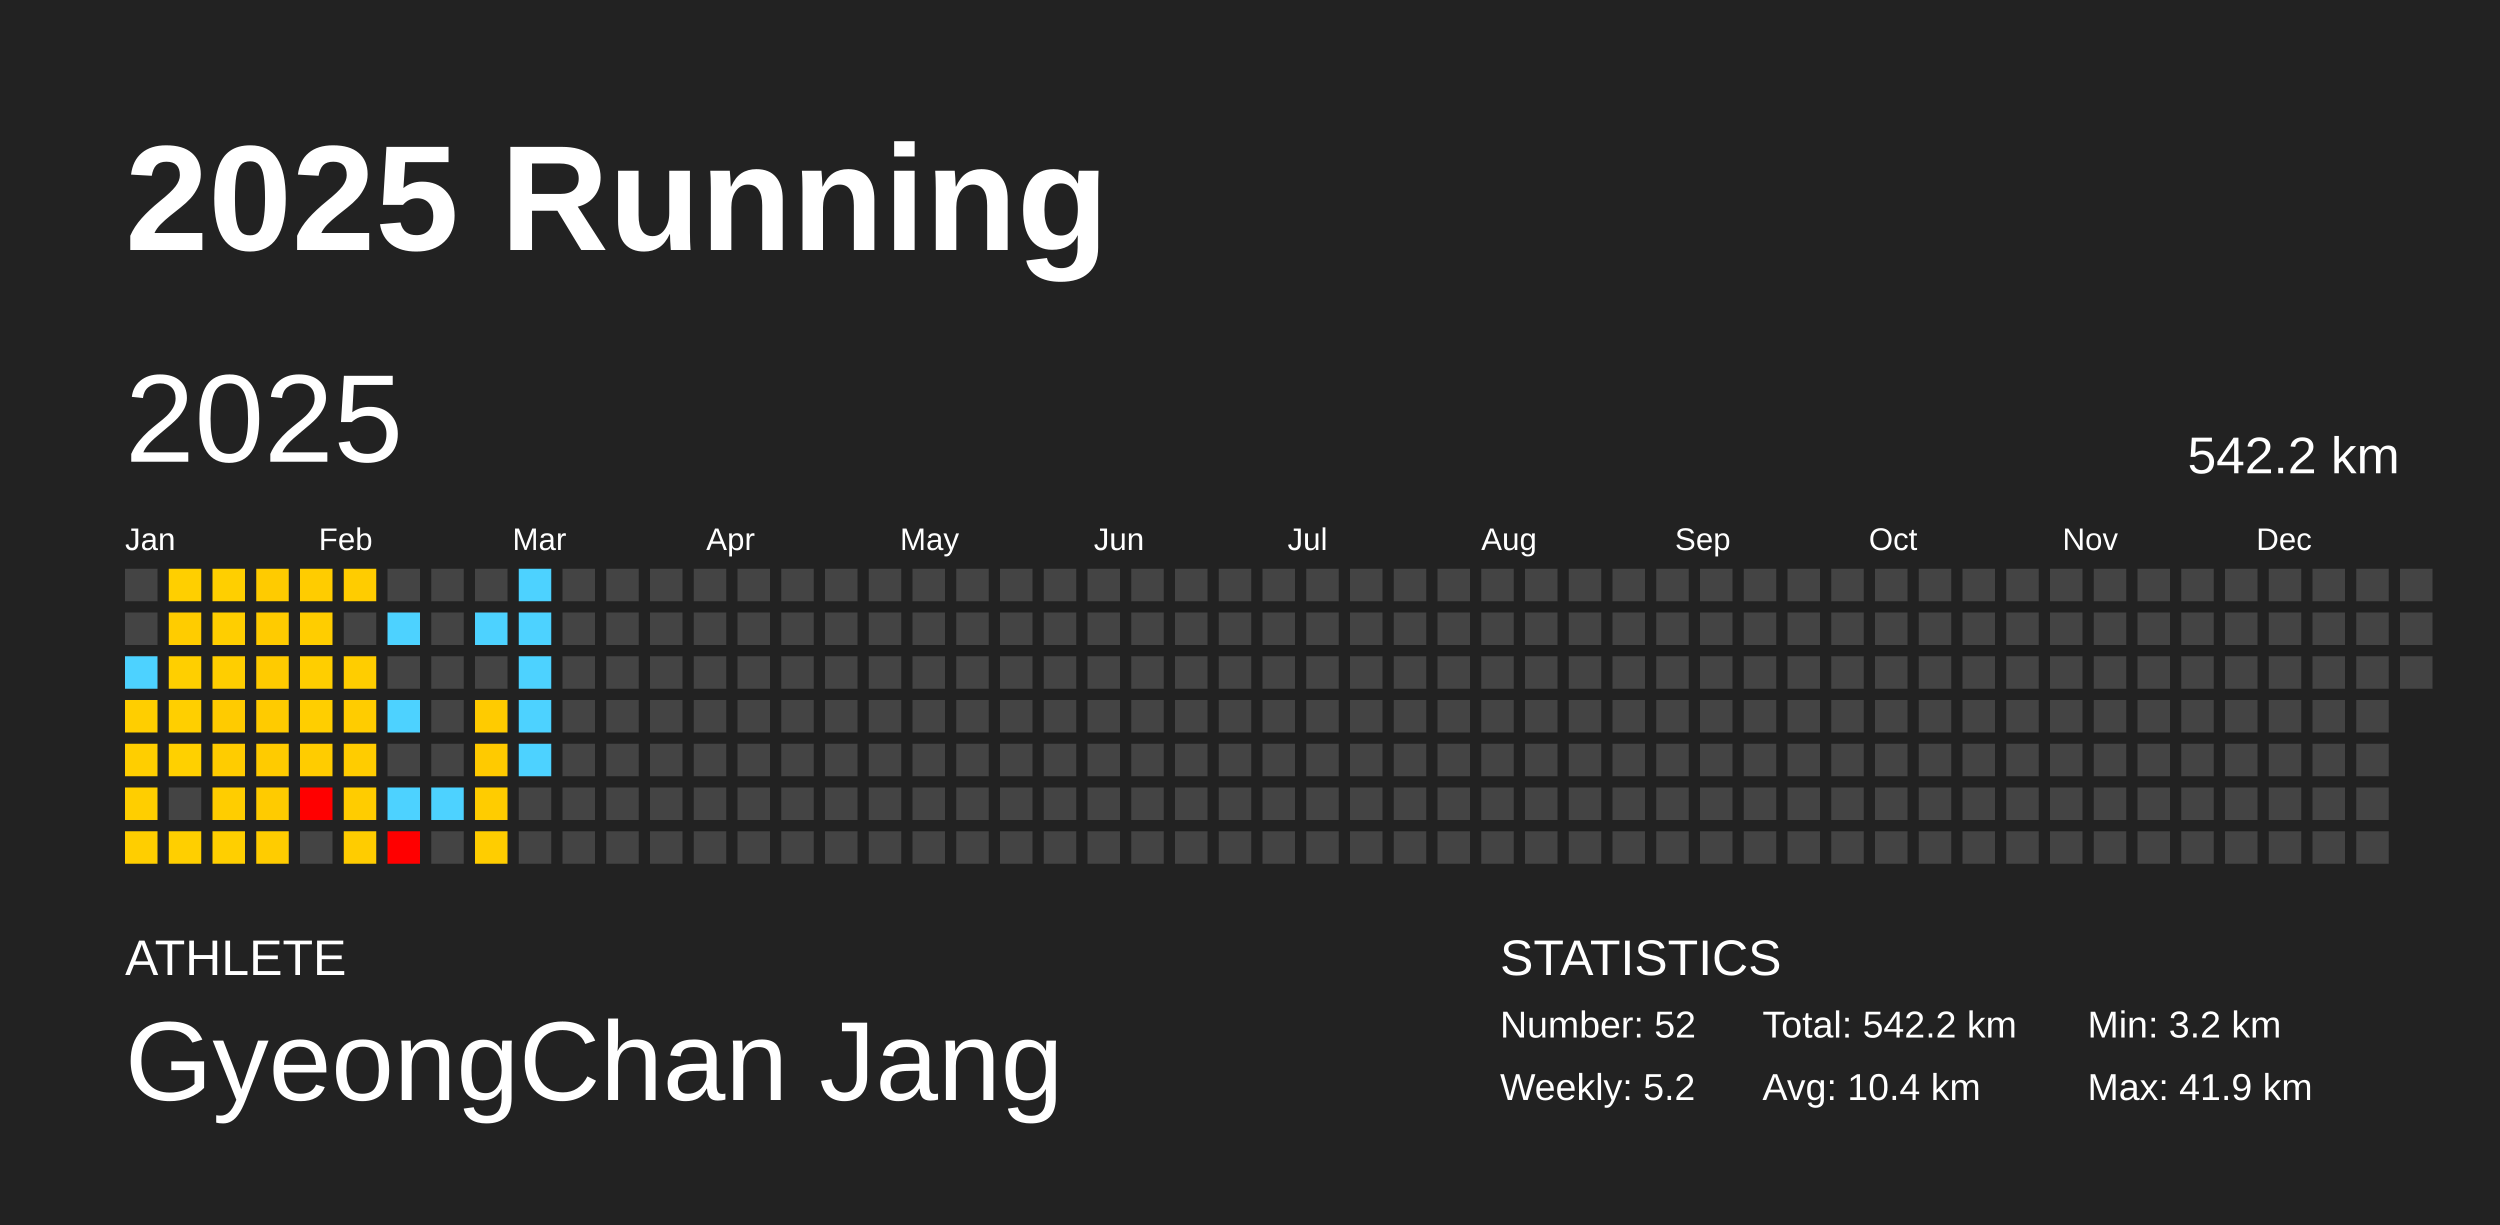
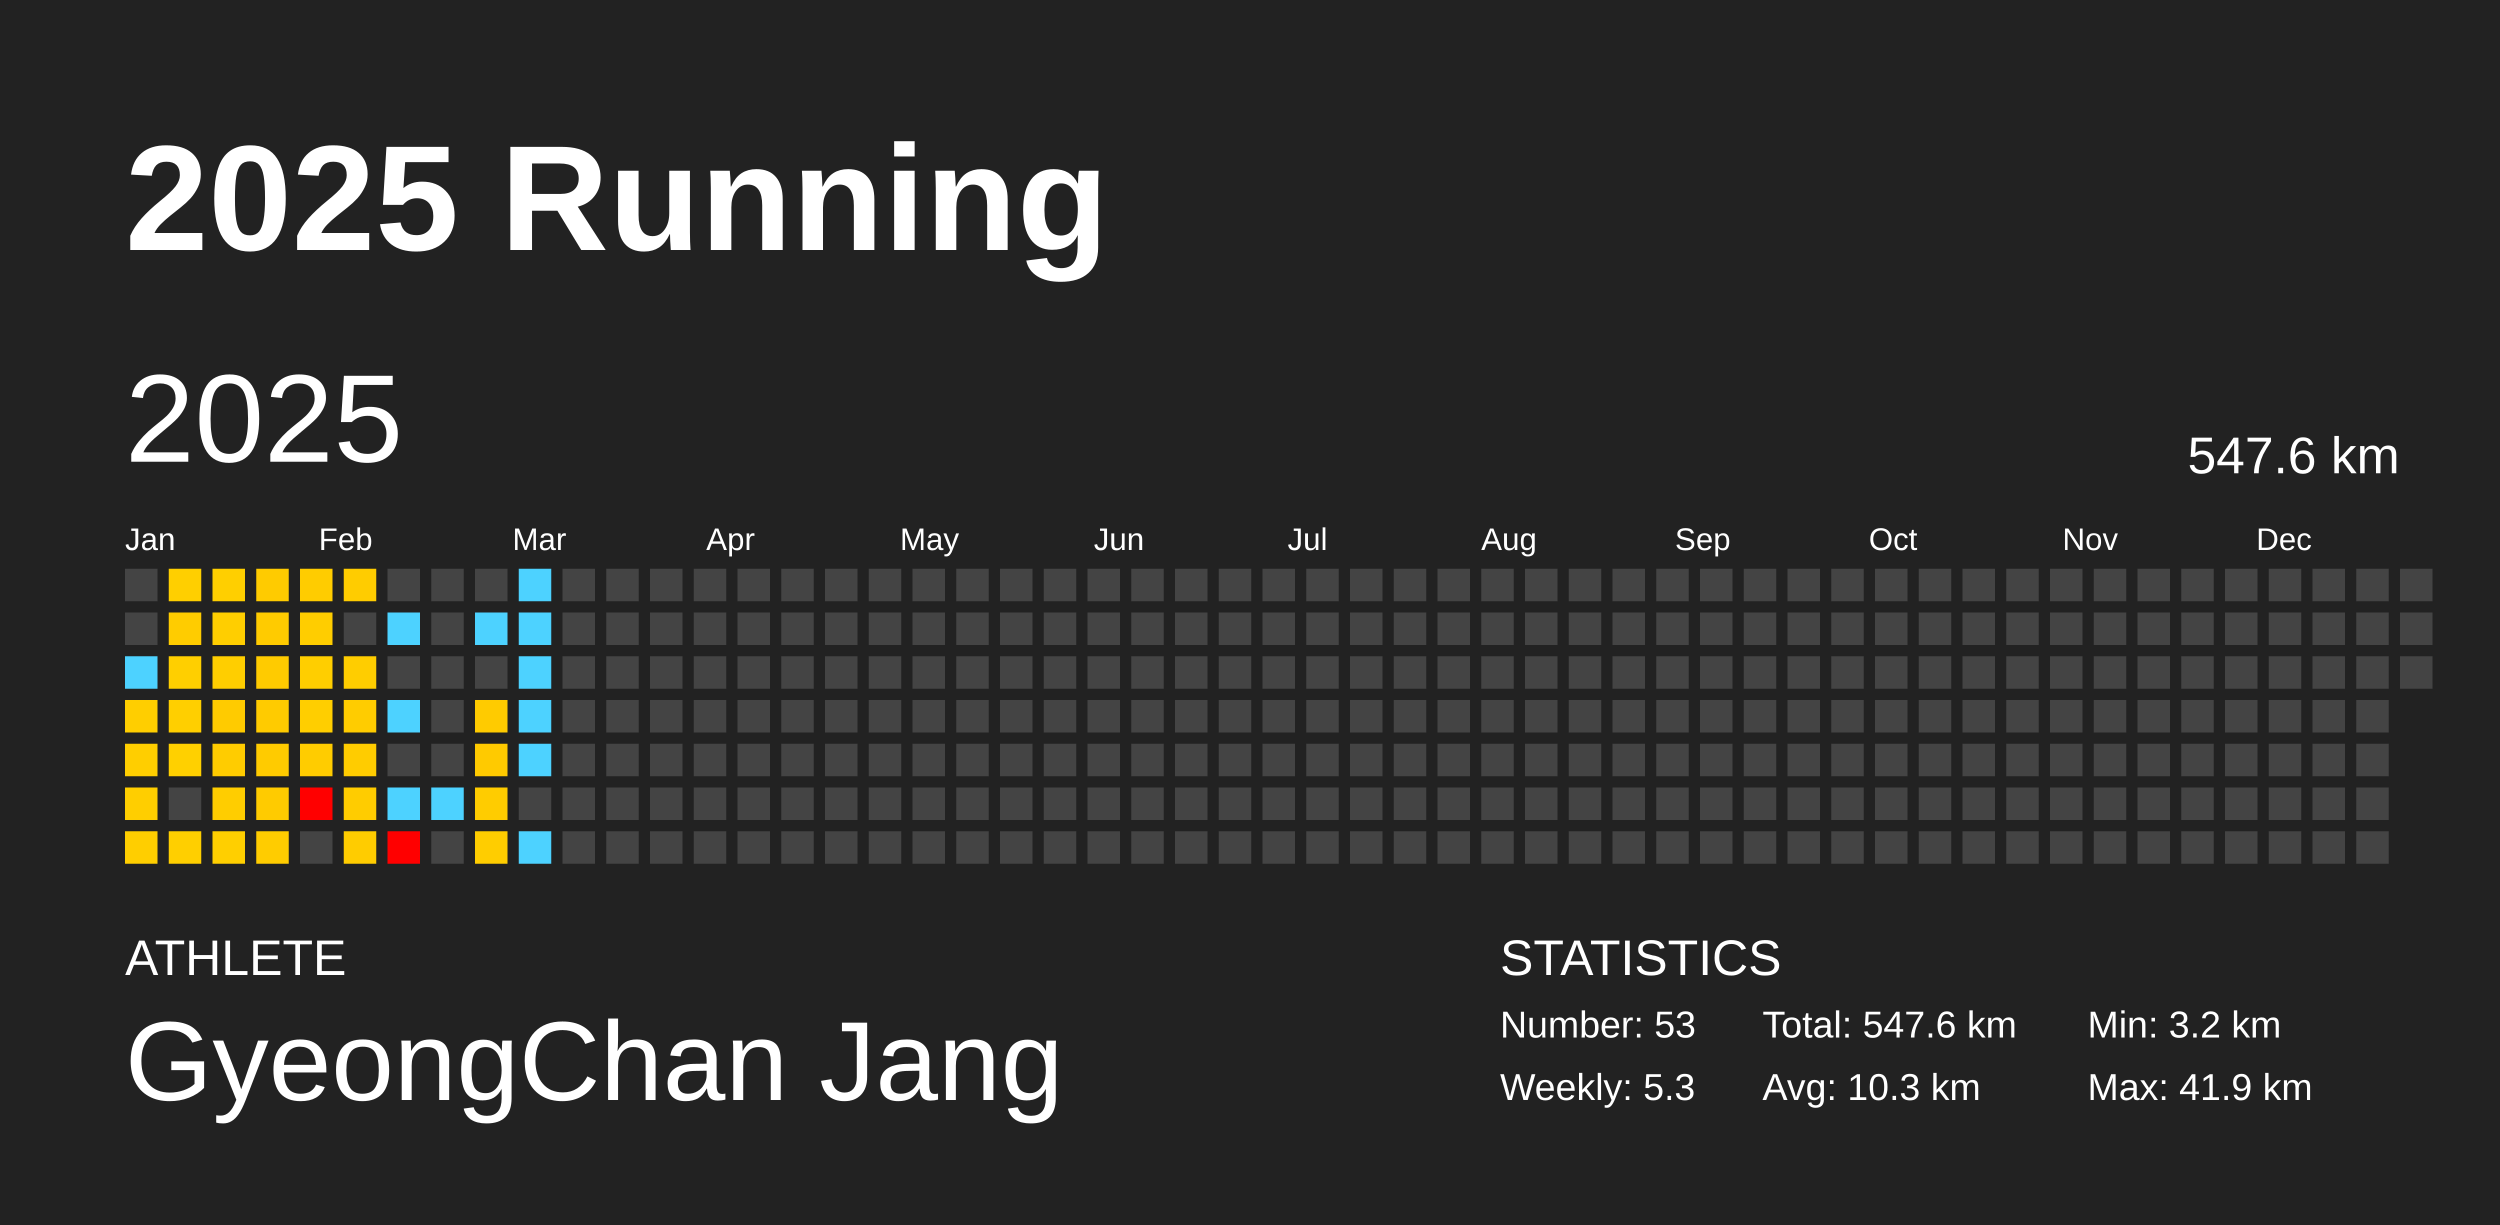
<svg xmlns="http://www.w3.org/2000/svg" baseProfile="full" height="98mm" version="1.1" viewBox="0,0,200,98" width="200mm">
  <defs />
  <rect fill="#222222" height="98" width="200" x="0" y="0" />
  <text fill="#FFFFFF" style="font-size:12px; font-family:Arial; font-weight:bold;" x="10" y="20">2025 Running</text>
  <text fill="#FFFFFF" style="font-size:4px; font-family:Arial" x="10" y="78">ATHLETE</text>
  <text fill="#FFFFFF" style="font-size:9px; font-family:Arial" x="10" y="88">GyeongChan Jang</text>
  <text fill="#FFFFFF" style="font-size:4px; font-family:Arial" x="120" y="78">STATISTICS</text>
-   <text fill="#FFFFFF" style="font-size:3px; font-family:Arial" x="120" y="83">Number: 52</text>
-   <text fill="#FFFFFF" style="font-size:3px; font-family:Arial" x="120" y="88">Weekly: 5.2</text>
-   <text fill="#FFFFFF" style="font-size:3px; font-family:Arial" x="141" y="83">Total: 542.2 km</text>
-   <text fill="#FFFFFF" style="font-size:3px; font-family:Arial" x="141" y="88">Avg: 10.4 km</text>
+   <text fill="#FFFFFF" style="font-size:3px; font-family:Arial" x="120" y="83">Number: 53</text>
+   <text fill="#FFFFFF" style="font-size:3px; font-family:Arial" x="120" y="88">Weekly: 5.3</text>
+   <text fill="#FFFFFF" style="font-size:3px; font-family:Arial" x="141" y="83">Total: 547.6 km</text>
+   <text fill="#FFFFFF" style="font-size:3px; font-family:Arial" x="141" y="88">Avg: 10.3 km</text>
  <text fill="#FFFFFF" style="font-size:3px; font-family:Arial" x="167" y="83">Min: 3.2 km</text>
  <text fill="#FFFFFF" style="font-size:3px; font-family:Arial" x="167" y="88">Max: 41.9 km</text>
  <text dominant-baseline="hanging" fill="#FFFFFF" style="font-size:10.0px; font-family:Arial;" x="10" y="30">2025</text>
-   <text dominant-baseline="hanging" fill="#FFFFFF" style="font-size:4.125px; font-family:Arial;" x="175" y="35">542.2 km</text>
+   <text dominant-baseline="hanging" fill="#FFFFFF" style="font-size:4.125px; font-family:Arial;" x="175" y="35">547.6 km</text>
  <text fill="#FFFFFF" style="font-size:2.5px; font-family:Arial" x="10.0" y="44">Jan</text>
  <text fill="#FFFFFF" style="font-size:2.5px; font-family:Arial" x="25.5" y="44">Feb</text>
  <text fill="#FFFFFF" style="font-size:2.5px; font-family:Arial" x="41.0" y="44">Mar</text>
  <text fill="#FFFFFF" style="font-size:2.5px; font-family:Arial" x="56.5" y="44">Apr</text>
  <text fill="#FFFFFF" style="font-size:2.5px; font-family:Arial" x="72.0" y="44">May</text>
  <text fill="#FFFFFF" style="font-size:2.5px; font-family:Arial" x="87.5" y="44">Jun</text>
  <text fill="#FFFFFF" style="font-size:2.5px; font-family:Arial" x="103.0" y="44">Jul</text>
  <text fill="#FFFFFF" style="font-size:2.5px; font-family:Arial" x="118.5" y="44">Aug</text>
  <text fill="#FFFFFF" style="font-size:2.5px; font-family:Arial" x="134.0" y="44">Sep</text>
  <text fill="#FFFFFF" style="font-size:2.5px; font-family:Arial" x="149.5" y="44">Oct</text>
  <text fill="#FFFFFF" style="font-size:2.5px; font-family:Arial" x="165.0" y="44">Nov</text>
  <text fill="#FFFFFF" style="font-size:2.5px; font-family:Arial" x="180.5" y="44">Dec</text>
  <rect fill="#444444" height="2.6" width="2.6" x="10.0" y="45.5" />
  <rect fill="#444444" height="2.6" width="2.6" x="10.0" y="49.0" />
  <rect fill="#4dd2ff" height="2.6" width="2.6" x="10.0" y="52.5" />
  <rect fill="#ffce00" height="2.6" width="2.6" x="10.0" y="56.0" />
  <rect fill="#ffce00" height="2.6" width="2.6" x="10.0" y="59.5" />
  <rect fill="#ffce00" height="2.6" width="2.6" x="10.0" y="63.0" />
  <rect fill="#ffce00" height="2.6" width="2.6" x="10.0" y="66.5" />
  <rect fill="#ffcf00" height="2.6" width="2.6" x="13.5" y="45.5" />
  <rect fill="#ffcc00" height="2.6" width="2.6" x="13.5" y="49.0" />
  <rect fill="#ffcf00" height="2.6" width="2.6" x="13.5" y="52.5" />
  <rect fill="#ffcf00" height="2.6" width="2.6" x="13.5" y="56.0" />
  <rect fill="#ffd000" height="2.6" width="2.6" x="13.5" y="59.5" />
  <rect fill="#444444" height="2.6" width="2.6" x="13.5" y="63.0" />
  <rect fill="#ffcf00" height="2.6" width="2.6" x="13.5" y="66.5" />
  <rect fill="#ffcf00" height="2.6" width="2.6" x="17.0" y="45.5" />
  <rect fill="#ffce00" height="2.6" width="2.6" x="17.0" y="49.0" />
  <rect fill="#ffce00" height="2.6" width="2.6" x="17.0" y="52.5" />
  <rect fill="#ffcb00" height="2.6" width="2.6" x="17.0" y="56.0" />
  <rect fill="#ffcc00" height="2.6" width="2.6" x="17.0" y="59.5" />
  <rect fill="#ffcd00" height="2.6" width="2.6" x="17.0" y="63.0" />
  <rect fill="#ffcf00" height="2.6" width="2.6" x="17.0" y="66.5" />
  <rect fill="#ffcb00" height="2.6" width="2.6" x="20.5" y="45.5" />
  <rect fill="#ffcb00" height="2.6" width="2.6" x="20.5" y="49.0" />
  <rect fill="#ffcb00" height="2.6" width="2.6" x="20.5" y="52.5" />
  <rect fill="#ffcb00" height="2.6" width="2.6" x="20.5" y="56.0" />
  <rect fill="#ffcb00" height="2.6" width="2.6" x="20.5" y="59.5" />
  <rect fill="#ffcb00" height="2.6" width="2.6" x="20.5" y="63.0" />
  <rect fill="#ffcc00" height="2.6" width="2.6" x="20.5" y="66.5" />
  <rect fill="#ffcc00" height="2.6" width="2.6" x="24.0" y="45.5" />
  <rect fill="#ffcd00" height="2.6" width="2.6" x="24.0" y="49.0" />
  <rect fill="#ffce00" height="2.6" width="2.6" x="24.0" y="52.5" />
  <rect fill="#ffce00" height="2.6" width="2.6" x="24.0" y="56.0" />
  <rect fill="#ffcc00" height="2.6" width="2.6" x="24.0" y="59.5" />
  <rect fill="red" height="2.6" width="2.6" x="24.0" y="63.0" />
  <rect fill="#444444" height="2.6" width="2.6" x="24.0" y="66.5" />
  <rect fill="#ffcc00" height="2.6" width="2.6" x="27.5" y="45.5" />
  <rect fill="#444444" height="2.6" width="2.6" x="27.5" y="49.0" />
  <rect fill="#ffcd00" height="2.6" width="2.6" x="27.5" y="52.5" />
  <rect fill="#ffcc00" height="2.6" width="2.6" x="27.5" y="56.0" />
  <rect fill="#ffcc00" height="2.6" width="2.6" x="27.5" y="59.5" />
  <rect fill="#ffcc00" height="2.6" width="2.6" x="27.5" y="63.0" />
  <rect fill="#ffcc00" height="2.6" width="2.6" x="27.5" y="66.5" />
  <rect fill="#444444" height="2.6" width="2.6" x="31.0" y="45.5" />
  <rect fill="#4dd2ff" height="2.6" width="2.6" x="31.0" y="49.0" />
  <rect fill="#444444" height="2.6" width="2.6" x="31.0" y="52.5" />
  <rect fill="#4dd2ff" height="2.6" width="2.6" x="31.0" y="56.0" />
  <rect fill="#444444" height="2.6" width="2.6" x="31.0" y="59.5" />
  <rect fill="#4dd2ff" height="2.6" width="2.6" x="31.0" y="63.0" />
  <rect fill="red" height="2.6" width="2.6" x="31.0" y="66.5" />
  <rect fill="#444444" height="2.6" width="2.6" x="34.5" y="45.5" />
  <rect fill="#444444" height="2.6" width="2.6" x="34.5" y="49.0" />
  <rect fill="#444444" height="2.6" width="2.6" x="34.5" y="52.5" />
  <rect fill="#444444" height="2.6" width="2.6" x="34.5" y="56.0" />
  <rect fill="#444444" height="2.6" width="2.6" x="34.5" y="59.5" />
  <rect fill="#4dd2ff" height="2.6" width="2.6" x="34.5" y="63.0" />
  <rect fill="#444444" height="2.6" width="2.6" x="34.5" y="66.5" />
  <rect fill="#444444" height="2.6" width="2.6" x="38.0" y="45.5" />
  <rect fill="#4dd2ff" height="2.6" width="2.6" x="38.0" y="49.0" />
  <rect fill="#444444" height="2.6" width="2.6" x="38.0" y="52.5" />
  <rect fill="#ffcb00" height="2.6" width="2.6" x="38.0" y="56.0" />
  <rect fill="#ffca00" height="2.6" width="2.6" x="38.0" y="59.5" />
  <rect fill="#ffcc00" height="2.6" width="2.6" x="38.0" y="63.0" />
  <rect fill="#ffcd00" height="2.6" width="2.6" x="38.0" y="66.5" />
  <rect fill="#4dd2ff" height="2.6" width="2.6" x="41.5" y="45.5" />
  <rect fill="#4dd2ff" height="2.6" width="2.6" x="41.5" y="49.0" />
  <rect fill="#4dd2ff" height="2.6" width="2.6" x="41.5" y="52.5" />
  <rect fill="#4dd2ff" height="2.6" width="2.6" x="41.5" y="56.0" />
  <rect fill="#4dd2ff" height="2.6" width="2.6" x="41.5" y="59.5" />
  <rect fill="#444444" height="2.6" width="2.6" x="41.5" y="63.0" />
-   <rect fill="#444444" height="2.6" width="2.6" x="41.5" y="66.5" />
+   <rect fill="#4dd2ff" height="2.6" width="2.6" x="41.5" y="66.5" />
  <rect fill="#444444" height="2.6" width="2.6" x="45.0" y="45.5" />
  <rect fill="#444444" height="2.6" width="2.6" x="45.0" y="49.0" />
  <rect fill="#444444" height="2.6" width="2.6" x="45.0" y="52.5" />
  <rect fill="#444444" height="2.6" width="2.6" x="45.0" y="56.0" />
  <rect fill="#444444" height="2.6" width="2.6" x="45.0" y="59.5" />
  <rect fill="#444444" height="2.6" width="2.6" x="45.0" y="63.0" />
  <rect fill="#444444" height="2.6" width="2.6" x="45.0" y="66.5" />
  <rect fill="#444444" height="2.6" width="2.6" x="48.5" y="45.5" />
  <rect fill="#444444" height="2.6" width="2.6" x="48.5" y="49.0" />
  <rect fill="#444444" height="2.6" width="2.6" x="48.5" y="52.5" />
  <rect fill="#444444" height="2.6" width="2.6" x="48.5" y="56.0" />
  <rect fill="#444444" height="2.6" width="2.6" x="48.5" y="59.5" />
  <rect fill="#444444" height="2.6" width="2.6" x="48.5" y="63.0" />
  <rect fill="#444444" height="2.6" width="2.6" x="48.5" y="66.5" />
  <rect fill="#444444" height="2.6" width="2.6" x="52.0" y="45.5" />
  <rect fill="#444444" height="2.6" width="2.6" x="52.0" y="49.0" />
  <rect fill="#444444" height="2.6" width="2.6" x="52.0" y="52.5" />
  <rect fill="#444444" height="2.6" width="2.6" x="52.0" y="56.0" />
  <rect fill="#444444" height="2.6" width="2.6" x="52.0" y="59.5" />
  <rect fill="#444444" height="2.6" width="2.6" x="52.0" y="63.0" />
  <rect fill="#444444" height="2.6" width="2.6" x="52.0" y="66.5" />
  <rect fill="#444444" height="2.6" width="2.6" x="55.5" y="45.5" />
  <rect fill="#444444" height="2.6" width="2.6" x="55.5" y="49.0" />
  <rect fill="#444444" height="2.6" width="2.6" x="55.5" y="52.5" />
  <rect fill="#444444" height="2.6" width="2.6" x="55.5" y="56.0" />
  <rect fill="#444444" height="2.6" width="2.6" x="55.5" y="59.5" />
  <rect fill="#444444" height="2.6" width="2.6" x="55.5" y="63.0" />
  <rect fill="#444444" height="2.6" width="2.6" x="55.5" y="66.5" />
  <rect fill="#444444" height="2.6" width="2.6" x="59.0" y="45.5" />
  <rect fill="#444444" height="2.6" width="2.6" x="59.0" y="49.0" />
  <rect fill="#444444" height="2.6" width="2.6" x="59.0" y="52.5" />
  <rect fill="#444444" height="2.6" width="2.6" x="59.0" y="56.0" />
  <rect fill="#444444" height="2.6" width="2.6" x="59.0" y="59.5" />
  <rect fill="#444444" height="2.6" width="2.6" x="59.0" y="63.0" />
  <rect fill="#444444" height="2.6" width="2.6" x="59.0" y="66.5" />
  <rect fill="#444444" height="2.6" width="2.6" x="62.5" y="45.5" />
  <rect fill="#444444" height="2.6" width="2.6" x="62.5" y="49.0" />
  <rect fill="#444444" height="2.6" width="2.6" x="62.5" y="52.5" />
  <rect fill="#444444" height="2.6" width="2.6" x="62.5" y="56.0" />
  <rect fill="#444444" height="2.6" width="2.6" x="62.5" y="59.5" />
  <rect fill="#444444" height="2.6" width="2.6" x="62.5" y="63.0" />
  <rect fill="#444444" height="2.6" width="2.6" x="62.5" y="66.5" />
  <rect fill="#444444" height="2.6" width="2.6" x="66.0" y="45.5" />
  <rect fill="#444444" height="2.6" width="2.6" x="66.0" y="49.0" />
  <rect fill="#444444" height="2.6" width="2.6" x="66.0" y="52.5" />
  <rect fill="#444444" height="2.6" width="2.6" x="66.0" y="56.0" />
  <rect fill="#444444" height="2.6" width="2.6" x="66.0" y="59.5" />
  <rect fill="#444444" height="2.6" width="2.6" x="66.0" y="63.0" />
  <rect fill="#444444" height="2.6" width="2.6" x="66.0" y="66.5" />
  <rect fill="#444444" height="2.6" width="2.6" x="69.5" y="45.5" />
  <rect fill="#444444" height="2.6" width="2.6" x="69.5" y="49.0" />
  <rect fill="#444444" height="2.6" width="2.6" x="69.5" y="52.5" />
  <rect fill="#444444" height="2.6" width="2.6" x="69.5" y="56.0" />
  <rect fill="#444444" height="2.6" width="2.6" x="69.5" y="59.5" />
  <rect fill="#444444" height="2.6" width="2.6" x="69.5" y="63.0" />
  <rect fill="#444444" height="2.6" width="2.6" x="69.5" y="66.5" />
  <rect fill="#444444" height="2.6" width="2.6" x="73.0" y="45.5" />
  <rect fill="#444444" height="2.6" width="2.6" x="73.0" y="49.0" />
  <rect fill="#444444" height="2.6" width="2.6" x="73.0" y="52.5" />
  <rect fill="#444444" height="2.6" width="2.6" x="73.0" y="56.0" />
  <rect fill="#444444" height="2.6" width="2.6" x="73.0" y="59.5" />
  <rect fill="#444444" height="2.6" width="2.6" x="73.0" y="63.0" />
  <rect fill="#444444" height="2.6" width="2.6" x="73.0" y="66.5" />
  <rect fill="#444444" height="2.6" width="2.6" x="76.5" y="45.5" />
  <rect fill="#444444" height="2.6" width="2.6" x="76.5" y="49.0" />
  <rect fill="#444444" height="2.6" width="2.6" x="76.5" y="52.5" />
  <rect fill="#444444" height="2.6" width="2.6" x="76.5" y="56.0" />
  <rect fill="#444444" height="2.6" width="2.6" x="76.5" y="59.5" />
  <rect fill="#444444" height="2.6" width="2.6" x="76.5" y="63.0" />
  <rect fill="#444444" height="2.6" width="2.6" x="76.5" y="66.5" />
  <rect fill="#444444" height="2.6" width="2.6" x="80.0" y="45.5" />
  <rect fill="#444444" height="2.6" width="2.6" x="80.0" y="49.0" />
  <rect fill="#444444" height="2.6" width="2.6" x="80.0" y="52.5" />
  <rect fill="#444444" height="2.6" width="2.6" x="80.0" y="56.0" />
  <rect fill="#444444" height="2.6" width="2.6" x="80.0" y="59.5" />
  <rect fill="#444444" height="2.6" width="2.6" x="80.0" y="63.0" />
  <rect fill="#444444" height="2.6" width="2.6" x="80.0" y="66.5" />
  <rect fill="#444444" height="2.6" width="2.6" x="83.5" y="45.5" />
  <rect fill="#444444" height="2.6" width="2.6" x="83.5" y="49.0" />
  <rect fill="#444444" height="2.6" width="2.6" x="83.5" y="52.5" />
  <rect fill="#444444" height="2.6" width="2.6" x="83.5" y="56.0" />
  <rect fill="#444444" height="2.6" width="2.6" x="83.5" y="59.5" />
  <rect fill="#444444" height="2.6" width="2.6" x="83.5" y="63.0" />
  <rect fill="#444444" height="2.6" width="2.6" x="83.5" y="66.5" />
  <rect fill="#444444" height="2.6" width="2.6" x="87.0" y="45.5" />
  <rect fill="#444444" height="2.6" width="2.6" x="87.0" y="49.0" />
  <rect fill="#444444" height="2.6" width="2.6" x="87.0" y="52.5" />
  <rect fill="#444444" height="2.6" width="2.6" x="87.0" y="56.0" />
  <rect fill="#444444" height="2.6" width="2.6" x="87.0" y="59.5" />
  <rect fill="#444444" height="2.6" width="2.6" x="87.0" y="63.0" />
  <rect fill="#444444" height="2.6" width="2.6" x="87.0" y="66.5" />
  <rect fill="#444444" height="2.6" width="2.6" x="90.5" y="45.5" />
  <rect fill="#444444" height="2.6" width="2.6" x="90.5" y="49.0" />
  <rect fill="#444444" height="2.6" width="2.6" x="90.5" y="52.5" />
  <rect fill="#444444" height="2.6" width="2.6" x="90.5" y="56.0" />
  <rect fill="#444444" height="2.6" width="2.6" x="90.5" y="59.5" />
  <rect fill="#444444" height="2.6" width="2.6" x="90.5" y="63.0" />
  <rect fill="#444444" height="2.6" width="2.6" x="90.5" y="66.5" />
  <rect fill="#444444" height="2.6" width="2.6" x="94.0" y="45.5" />
  <rect fill="#444444" height="2.6" width="2.6" x="94.0" y="49.0" />
  <rect fill="#444444" height="2.6" width="2.6" x="94.0" y="52.5" />
  <rect fill="#444444" height="2.6" width="2.6" x="94.0" y="56.0" />
  <rect fill="#444444" height="2.6" width="2.6" x="94.0" y="59.5" />
  <rect fill="#444444" height="2.6" width="2.6" x="94.0" y="63.0" />
  <rect fill="#444444" height="2.6" width="2.6" x="94.0" y="66.5" />
  <rect fill="#444444" height="2.6" width="2.6" x="97.5" y="45.5" />
  <rect fill="#444444" height="2.6" width="2.6" x="97.5" y="49.0" />
  <rect fill="#444444" height="2.6" width="2.6" x="97.5" y="52.5" />
  <rect fill="#444444" height="2.6" width="2.6" x="97.5" y="56.0" />
  <rect fill="#444444" height="2.6" width="2.6" x="97.5" y="59.5" />
  <rect fill="#444444" height="2.6" width="2.6" x="97.5" y="63.0" />
  <rect fill="#444444" height="2.6" width="2.6" x="97.5" y="66.5" />
  <rect fill="#444444" height="2.6" width="2.6" x="101.0" y="45.5" />
  <rect fill="#444444" height="2.6" width="2.6" x="101.0" y="49.0" />
  <rect fill="#444444" height="2.6" width="2.6" x="101.0" y="52.5" />
  <rect fill="#444444" height="2.6" width="2.6" x="101.0" y="56.0" />
  <rect fill="#444444" height="2.6" width="2.6" x="101.0" y="59.5" />
  <rect fill="#444444" height="2.6" width="2.6" x="101.0" y="63.0" />
  <rect fill="#444444" height="2.6" width="2.6" x="101.0" y="66.5" />
  <rect fill="#444444" height="2.6" width="2.6" x="104.5" y="45.5" />
  <rect fill="#444444" height="2.6" width="2.6" x="104.5" y="49.0" />
  <rect fill="#444444" height="2.6" width="2.6" x="104.5" y="52.5" />
  <rect fill="#444444" height="2.6" width="2.6" x="104.5" y="56.0" />
  <rect fill="#444444" height="2.6" width="2.6" x="104.5" y="59.5" />
  <rect fill="#444444" height="2.6" width="2.6" x="104.5" y="63.0" />
  <rect fill="#444444" height="2.6" width="2.6" x="104.5" y="66.5" />
  <rect fill="#444444" height="2.6" width="2.6" x="108.0" y="45.5" />
  <rect fill="#444444" height="2.6" width="2.6" x="108.0" y="49.0" />
  <rect fill="#444444" height="2.6" width="2.6" x="108.0" y="52.5" />
  <rect fill="#444444" height="2.6" width="2.6" x="108.0" y="56.0" />
  <rect fill="#444444" height="2.6" width="2.6" x="108.0" y="59.5" />
  <rect fill="#444444" height="2.6" width="2.6" x="108.0" y="63.0" />
  <rect fill="#444444" height="2.6" width="2.6" x="108.0" y="66.5" />
  <rect fill="#444444" height="2.6" width="2.6" x="111.5" y="45.5" />
  <rect fill="#444444" height="2.6" width="2.6" x="111.5" y="49.0" />
  <rect fill="#444444" height="2.6" width="2.6" x="111.5" y="52.5" />
  <rect fill="#444444" height="2.6" width="2.6" x="111.5" y="56.0" />
  <rect fill="#444444" height="2.6" width="2.6" x="111.5" y="59.5" />
  <rect fill="#444444" height="2.6" width="2.6" x="111.5" y="63.0" />
  <rect fill="#444444" height="2.6" width="2.6" x="111.5" y="66.5" />
  <rect fill="#444444" height="2.6" width="2.6" x="115.0" y="45.5" />
  <rect fill="#444444" height="2.6" width="2.6" x="115.0" y="49.0" />
  <rect fill="#444444" height="2.6" width="2.6" x="115.0" y="52.5" />
  <rect fill="#444444" height="2.6" width="2.6" x="115.0" y="56.0" />
  <rect fill="#444444" height="2.6" width="2.6" x="115.0" y="59.5" />
  <rect fill="#444444" height="2.6" width="2.6" x="115.0" y="63.0" />
  <rect fill="#444444" height="2.6" width="2.6" x="115.0" y="66.5" />
  <rect fill="#444444" height="2.6" width="2.6" x="118.5" y="45.5" />
  <rect fill="#444444" height="2.6" width="2.6" x="118.5" y="49.0" />
  <rect fill="#444444" height="2.6" width="2.6" x="118.5" y="52.5" />
  <rect fill="#444444" height="2.6" width="2.6" x="118.5" y="56.0" />
  <rect fill="#444444" height="2.6" width="2.6" x="118.5" y="59.5" />
  <rect fill="#444444" height="2.6" width="2.6" x="118.5" y="63.0" />
  <rect fill="#444444" height="2.6" width="2.6" x="118.5" y="66.5" />
  <rect fill="#444444" height="2.6" width="2.6" x="122.0" y="45.5" />
  <rect fill="#444444" height="2.6" width="2.6" x="122.0" y="49.0" />
  <rect fill="#444444" height="2.6" width="2.6" x="122.0" y="52.5" />
  <rect fill="#444444" height="2.6" width="2.6" x="122.0" y="56.0" />
  <rect fill="#444444" height="2.6" width="2.6" x="122.0" y="59.5" />
  <rect fill="#444444" height="2.6" width="2.6" x="122.0" y="63.0" />
  <rect fill="#444444" height="2.6" width="2.6" x="122.0" y="66.5" />
  <rect fill="#444444" height="2.6" width="2.6" x="125.5" y="45.5" />
  <rect fill="#444444" height="2.6" width="2.6" x="125.5" y="49.0" />
  <rect fill="#444444" height="2.6" width="2.6" x="125.5" y="52.5" />
  <rect fill="#444444" height="2.6" width="2.6" x="125.5" y="56.0" />
  <rect fill="#444444" height="2.6" width="2.6" x="125.5" y="59.5" />
  <rect fill="#444444" height="2.6" width="2.6" x="125.5" y="63.0" />
  <rect fill="#444444" height="2.6" width="2.6" x="125.5" y="66.5" />
  <rect fill="#444444" height="2.6" width="2.6" x="129.0" y="45.5" />
  <rect fill="#444444" height="2.6" width="2.6" x="129.0" y="49.0" />
  <rect fill="#444444" height="2.6" width="2.6" x="129.0" y="52.5" />
  <rect fill="#444444" height="2.6" width="2.6" x="129.0" y="56.0" />
  <rect fill="#444444" height="2.6" width="2.6" x="129.0" y="59.5" />
  <rect fill="#444444" height="2.6" width="2.6" x="129.0" y="63.0" />
  <rect fill="#444444" height="2.6" width="2.6" x="129.0" y="66.5" />
  <rect fill="#444444" height="2.6" width="2.6" x="132.5" y="45.5" />
  <rect fill="#444444" height="2.6" width="2.6" x="132.5" y="49.0" />
  <rect fill="#444444" height="2.6" width="2.6" x="132.5" y="52.5" />
  <rect fill="#444444" height="2.6" width="2.6" x="132.5" y="56.0" />
  <rect fill="#444444" height="2.6" width="2.6" x="132.5" y="59.5" />
  <rect fill="#444444" height="2.6" width="2.6" x="132.5" y="63.0" />
  <rect fill="#444444" height="2.6" width="2.6" x="132.5" y="66.5" />
  <rect fill="#444444" height="2.6" width="2.6" x="136.0" y="45.5" />
  <rect fill="#444444" height="2.6" width="2.6" x="136.0" y="49.0" />
  <rect fill="#444444" height="2.6" width="2.6" x="136.0" y="52.5" />
  <rect fill="#444444" height="2.6" width="2.6" x="136.0" y="56.0" />
  <rect fill="#444444" height="2.6" width="2.6" x="136.0" y="59.5" />
  <rect fill="#444444" height="2.6" width="2.6" x="136.0" y="63.0" />
  <rect fill="#444444" height="2.6" width="2.6" x="136.0" y="66.5" />
  <rect fill="#444444" height="2.6" width="2.6" x="139.5" y="45.5" />
  <rect fill="#444444" height="2.6" width="2.6" x="139.5" y="49.0" />
  <rect fill="#444444" height="2.6" width="2.6" x="139.5" y="52.5" />
  <rect fill="#444444" height="2.6" width="2.6" x="139.5" y="56.0" />
  <rect fill="#444444" height="2.6" width="2.6" x="139.5" y="59.5" />
  <rect fill="#444444" height="2.6" width="2.6" x="139.5" y="63.0" />
  <rect fill="#444444" height="2.6" width="2.6" x="139.5" y="66.5" />
  <rect fill="#444444" height="2.6" width="2.6" x="143.0" y="45.5" />
  <rect fill="#444444" height="2.6" width="2.6" x="143.0" y="49.0" />
  <rect fill="#444444" height="2.6" width="2.6" x="143.0" y="52.5" />
  <rect fill="#444444" height="2.6" width="2.6" x="143.0" y="56.0" />
  <rect fill="#444444" height="2.6" width="2.6" x="143.0" y="59.5" />
  <rect fill="#444444" height="2.6" width="2.6" x="143.0" y="63.0" />
  <rect fill="#444444" height="2.6" width="2.6" x="143.0" y="66.5" />
  <rect fill="#444444" height="2.6" width="2.6" x="146.5" y="45.5" />
  <rect fill="#444444" height="2.6" width="2.6" x="146.5" y="49.0" />
  <rect fill="#444444" height="2.6" width="2.6" x="146.5" y="52.5" />
  <rect fill="#444444" height="2.6" width="2.6" x="146.5" y="56.0" />
  <rect fill="#444444" height="2.6" width="2.6" x="146.5" y="59.5" />
  <rect fill="#444444" height="2.6" width="2.6" x="146.5" y="63.0" />
  <rect fill="#444444" height="2.6" width="2.6" x="146.5" y="66.5" />
  <rect fill="#444444" height="2.6" width="2.6" x="150.0" y="45.5" />
  <rect fill="#444444" height="2.6" width="2.6" x="150.0" y="49.0" />
  <rect fill="#444444" height="2.6" width="2.6" x="150.0" y="52.5" />
  <rect fill="#444444" height="2.6" width="2.6" x="150.0" y="56.0" />
  <rect fill="#444444" height="2.6" width="2.6" x="150.0" y="59.5" />
  <rect fill="#444444" height="2.6" width="2.6" x="150.0" y="63.0" />
  <rect fill="#444444" height="2.6" width="2.6" x="150.0" y="66.5" />
  <rect fill="#444444" height="2.6" width="2.6" x="153.5" y="45.5" />
  <rect fill="#444444" height="2.6" width="2.6" x="153.5" y="49.0" />
  <rect fill="#444444" height="2.6" width="2.6" x="153.5" y="52.5" />
  <rect fill="#444444" height="2.6" width="2.6" x="153.5" y="56.0" />
  <rect fill="#444444" height="2.6" width="2.6" x="153.5" y="59.5" />
  <rect fill="#444444" height="2.6" width="2.6" x="153.5" y="63.0" />
  <rect fill="#444444" height="2.6" width="2.6" x="153.5" y="66.5" />
  <rect fill="#444444" height="2.6" width="2.6" x="157.0" y="45.5" />
  <rect fill="#444444" height="2.6" width="2.6" x="157.0" y="49.0" />
  <rect fill="#444444" height="2.6" width="2.6" x="157.0" y="52.5" />
  <rect fill="#444444" height="2.6" width="2.6" x="157.0" y="56.0" />
  <rect fill="#444444" height="2.6" width="2.6" x="157.0" y="59.5" />
  <rect fill="#444444" height="2.6" width="2.6" x="157.0" y="63.0" />
  <rect fill="#444444" height="2.6" width="2.6" x="157.0" y="66.5" />
  <rect fill="#444444" height="2.6" width="2.6" x="160.5" y="45.5" />
  <rect fill="#444444" height="2.6" width="2.6" x="160.5" y="49.0" />
  <rect fill="#444444" height="2.6" width="2.6" x="160.5" y="52.5" />
  <rect fill="#444444" height="2.6" width="2.6" x="160.5" y="56.0" />
  <rect fill="#444444" height="2.6" width="2.6" x="160.5" y="59.5" />
  <rect fill="#444444" height="2.6" width="2.6" x="160.5" y="63.0" />
  <rect fill="#444444" height="2.6" width="2.6" x="160.5" y="66.5" />
  <rect fill="#444444" height="2.6" width="2.6" x="164.0" y="45.5" />
  <rect fill="#444444" height="2.6" width="2.6" x="164.0" y="49.0" />
  <rect fill="#444444" height="2.6" width="2.6" x="164.0" y="52.5" />
  <rect fill="#444444" height="2.6" width="2.6" x="164.0" y="56.0" />
  <rect fill="#444444" height="2.6" width="2.6" x="164.0" y="59.5" />
  <rect fill="#444444" height="2.6" width="2.6" x="164.0" y="63.0" />
  <rect fill="#444444" height="2.6" width="2.6" x="164.0" y="66.5" />
  <rect fill="#444444" height="2.6" width="2.6" x="167.5" y="45.5" />
  <rect fill="#444444" height="2.6" width="2.6" x="167.5" y="49.0" />
  <rect fill="#444444" height="2.6" width="2.6" x="167.5" y="52.5" />
  <rect fill="#444444" height="2.6" width="2.6" x="167.5" y="56.0" />
  <rect fill="#444444" height="2.6" width="2.6" x="167.5" y="59.5" />
  <rect fill="#444444" height="2.6" width="2.6" x="167.5" y="63.0" />
  <rect fill="#444444" height="2.6" width="2.6" x="167.5" y="66.5" />
  <rect fill="#444444" height="2.6" width="2.6" x="171.0" y="45.5" />
  <rect fill="#444444" height="2.6" width="2.6" x="171.0" y="49.0" />
  <rect fill="#444444" height="2.6" width="2.6" x="171.0" y="52.5" />
  <rect fill="#444444" height="2.6" width="2.6" x="171.0" y="56.0" />
  <rect fill="#444444" height="2.6" width="2.6" x="171.0" y="59.5" />
  <rect fill="#444444" height="2.6" width="2.6" x="171.0" y="63.0" />
  <rect fill="#444444" height="2.6" width="2.6" x="171.0" y="66.5" />
  <rect fill="#444444" height="2.6" width="2.6" x="174.5" y="45.5" />
  <rect fill="#444444" height="2.6" width="2.6" x="174.5" y="49.0" />
  <rect fill="#444444" height="2.6" width="2.6" x="174.5" y="52.5" />
  <rect fill="#444444" height="2.6" width="2.6" x="174.5" y="56.0" />
  <rect fill="#444444" height="2.6" width="2.6" x="174.5" y="59.5" />
  <rect fill="#444444" height="2.6" width="2.6" x="174.5" y="63.0" />
  <rect fill="#444444" height="2.6" width="2.6" x="174.5" y="66.5" />
  <rect fill="#444444" height="2.6" width="2.6" x="178.0" y="45.5" />
  <rect fill="#444444" height="2.6" width="2.6" x="178.0" y="49.0" />
  <rect fill="#444444" height="2.6" width="2.6" x="178.0" y="52.5" />
  <rect fill="#444444" height="2.6" width="2.6" x="178.0" y="56.0" />
  <rect fill="#444444" height="2.6" width="2.6" x="178.0" y="59.5" />
  <rect fill="#444444" height="2.6" width="2.6" x="178.0" y="63.0" />
  <rect fill="#444444" height="2.6" width="2.6" x="178.0" y="66.5" />
  <rect fill="#444444" height="2.6" width="2.6" x="181.5" y="45.5" />
  <rect fill="#444444" height="2.6" width="2.6" x="181.5" y="49.0" />
  <rect fill="#444444" height="2.6" width="2.6" x="181.5" y="52.5" />
  <rect fill="#444444" height="2.6" width="2.6" x="181.5" y="56.0" />
  <rect fill="#444444" height="2.6" width="2.6" x="181.5" y="59.5" />
  <rect fill="#444444" height="2.6" width="2.6" x="181.5" y="63.0" />
  <rect fill="#444444" height="2.6" width="2.6" x="181.5" y="66.5" />
  <rect fill="#444444" height="2.6" width="2.6" x="185.0" y="45.5" />
  <rect fill="#444444" height="2.6" width="2.6" x="185.0" y="49.0" />
  <rect fill="#444444" height="2.6" width="2.6" x="185.0" y="52.5" />
  <rect fill="#444444" height="2.6" width="2.6" x="185.0" y="56.0" />
  <rect fill="#444444" height="2.6" width="2.6" x="185.0" y="59.5" />
  <rect fill="#444444" height="2.6" width="2.6" x="185.0" y="63.0" />
  <rect fill="#444444" height="2.6" width="2.6" x="185.0" y="66.5" />
  <rect fill="#444444" height="2.6" width="2.6" x="188.5" y="45.5" />
  <rect fill="#444444" height="2.6" width="2.6" x="188.5" y="49.0" />
  <rect fill="#444444" height="2.6" width="2.6" x="188.5" y="52.5" />
  <rect fill="#444444" height="2.6" width="2.6" x="188.5" y="56.0" />
  <rect fill="#444444" height="2.6" width="2.6" x="188.5" y="59.5" />
  <rect fill="#444444" height="2.6" width="2.6" x="188.5" y="63.0" />
  <rect fill="#444444" height="2.6" width="2.6" x="188.5" y="66.5" />
  <rect fill="#444444" height="2.6" width="2.6" x="192.0" y="45.5" />
  <rect fill="#444444" height="2.6" width="2.6" x="192.0" y="49.0" />
  <rect fill="#444444" height="2.6" width="2.6" x="192.0" y="52.5" />
</svg>
